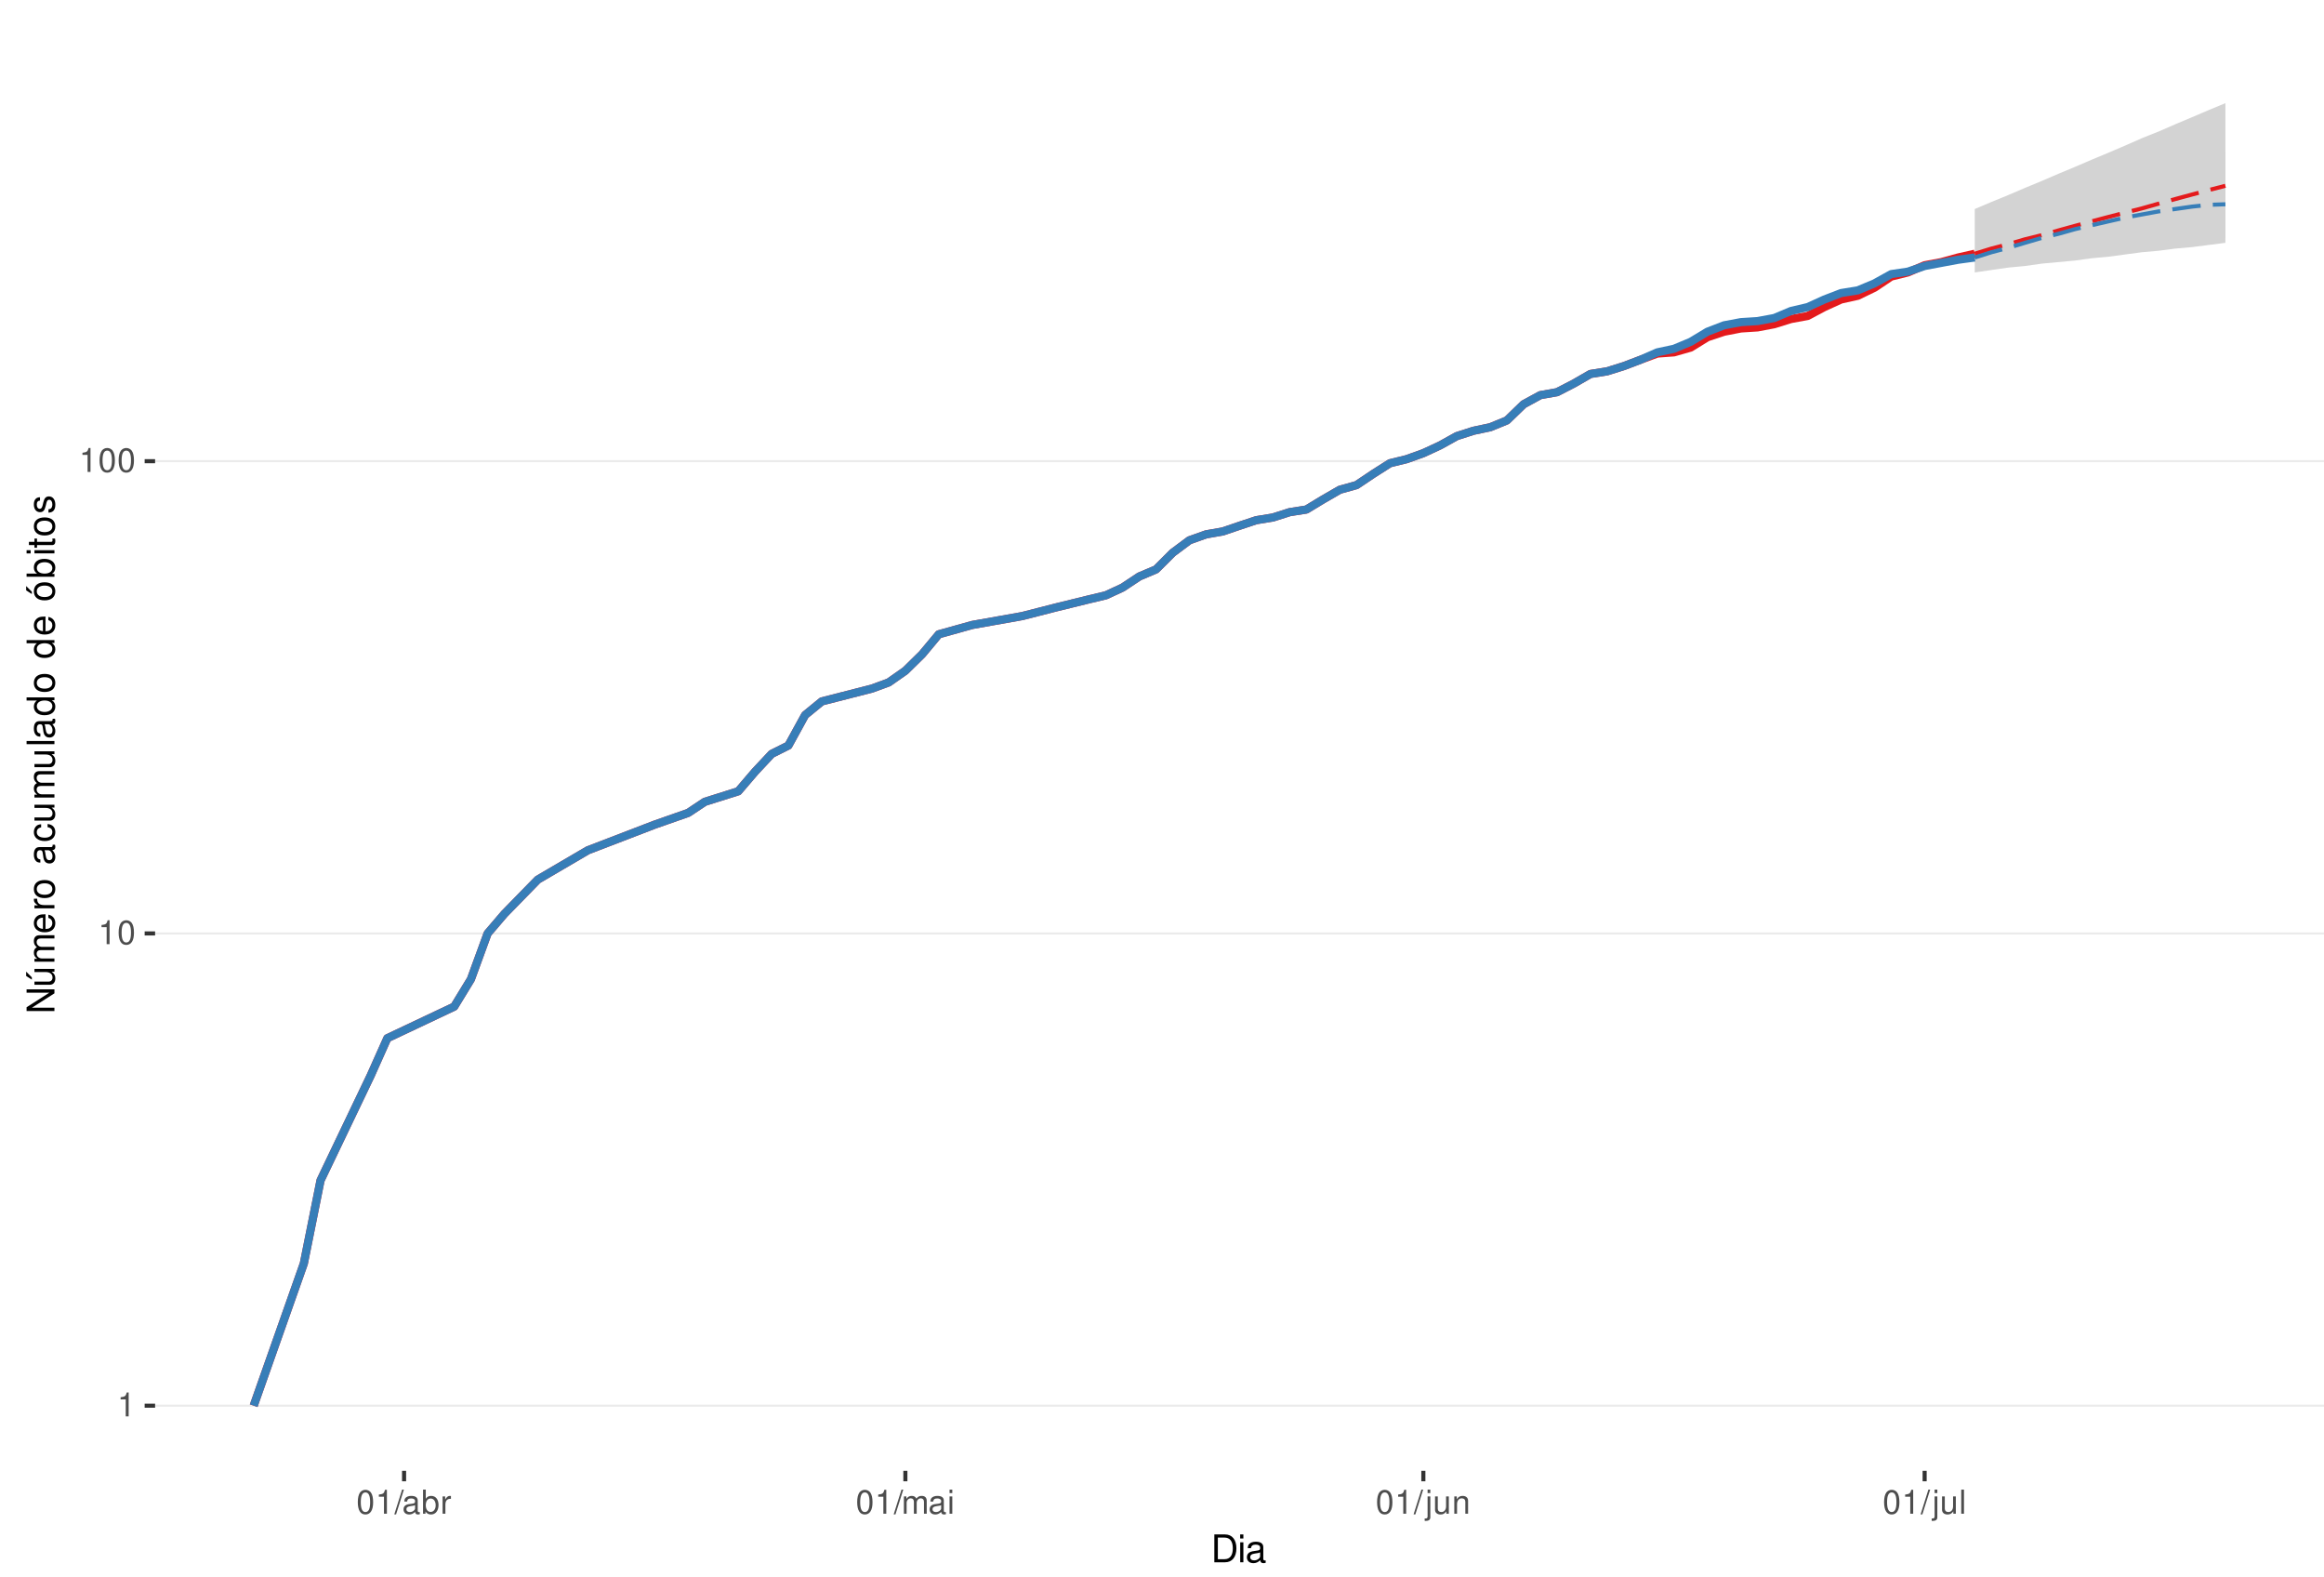
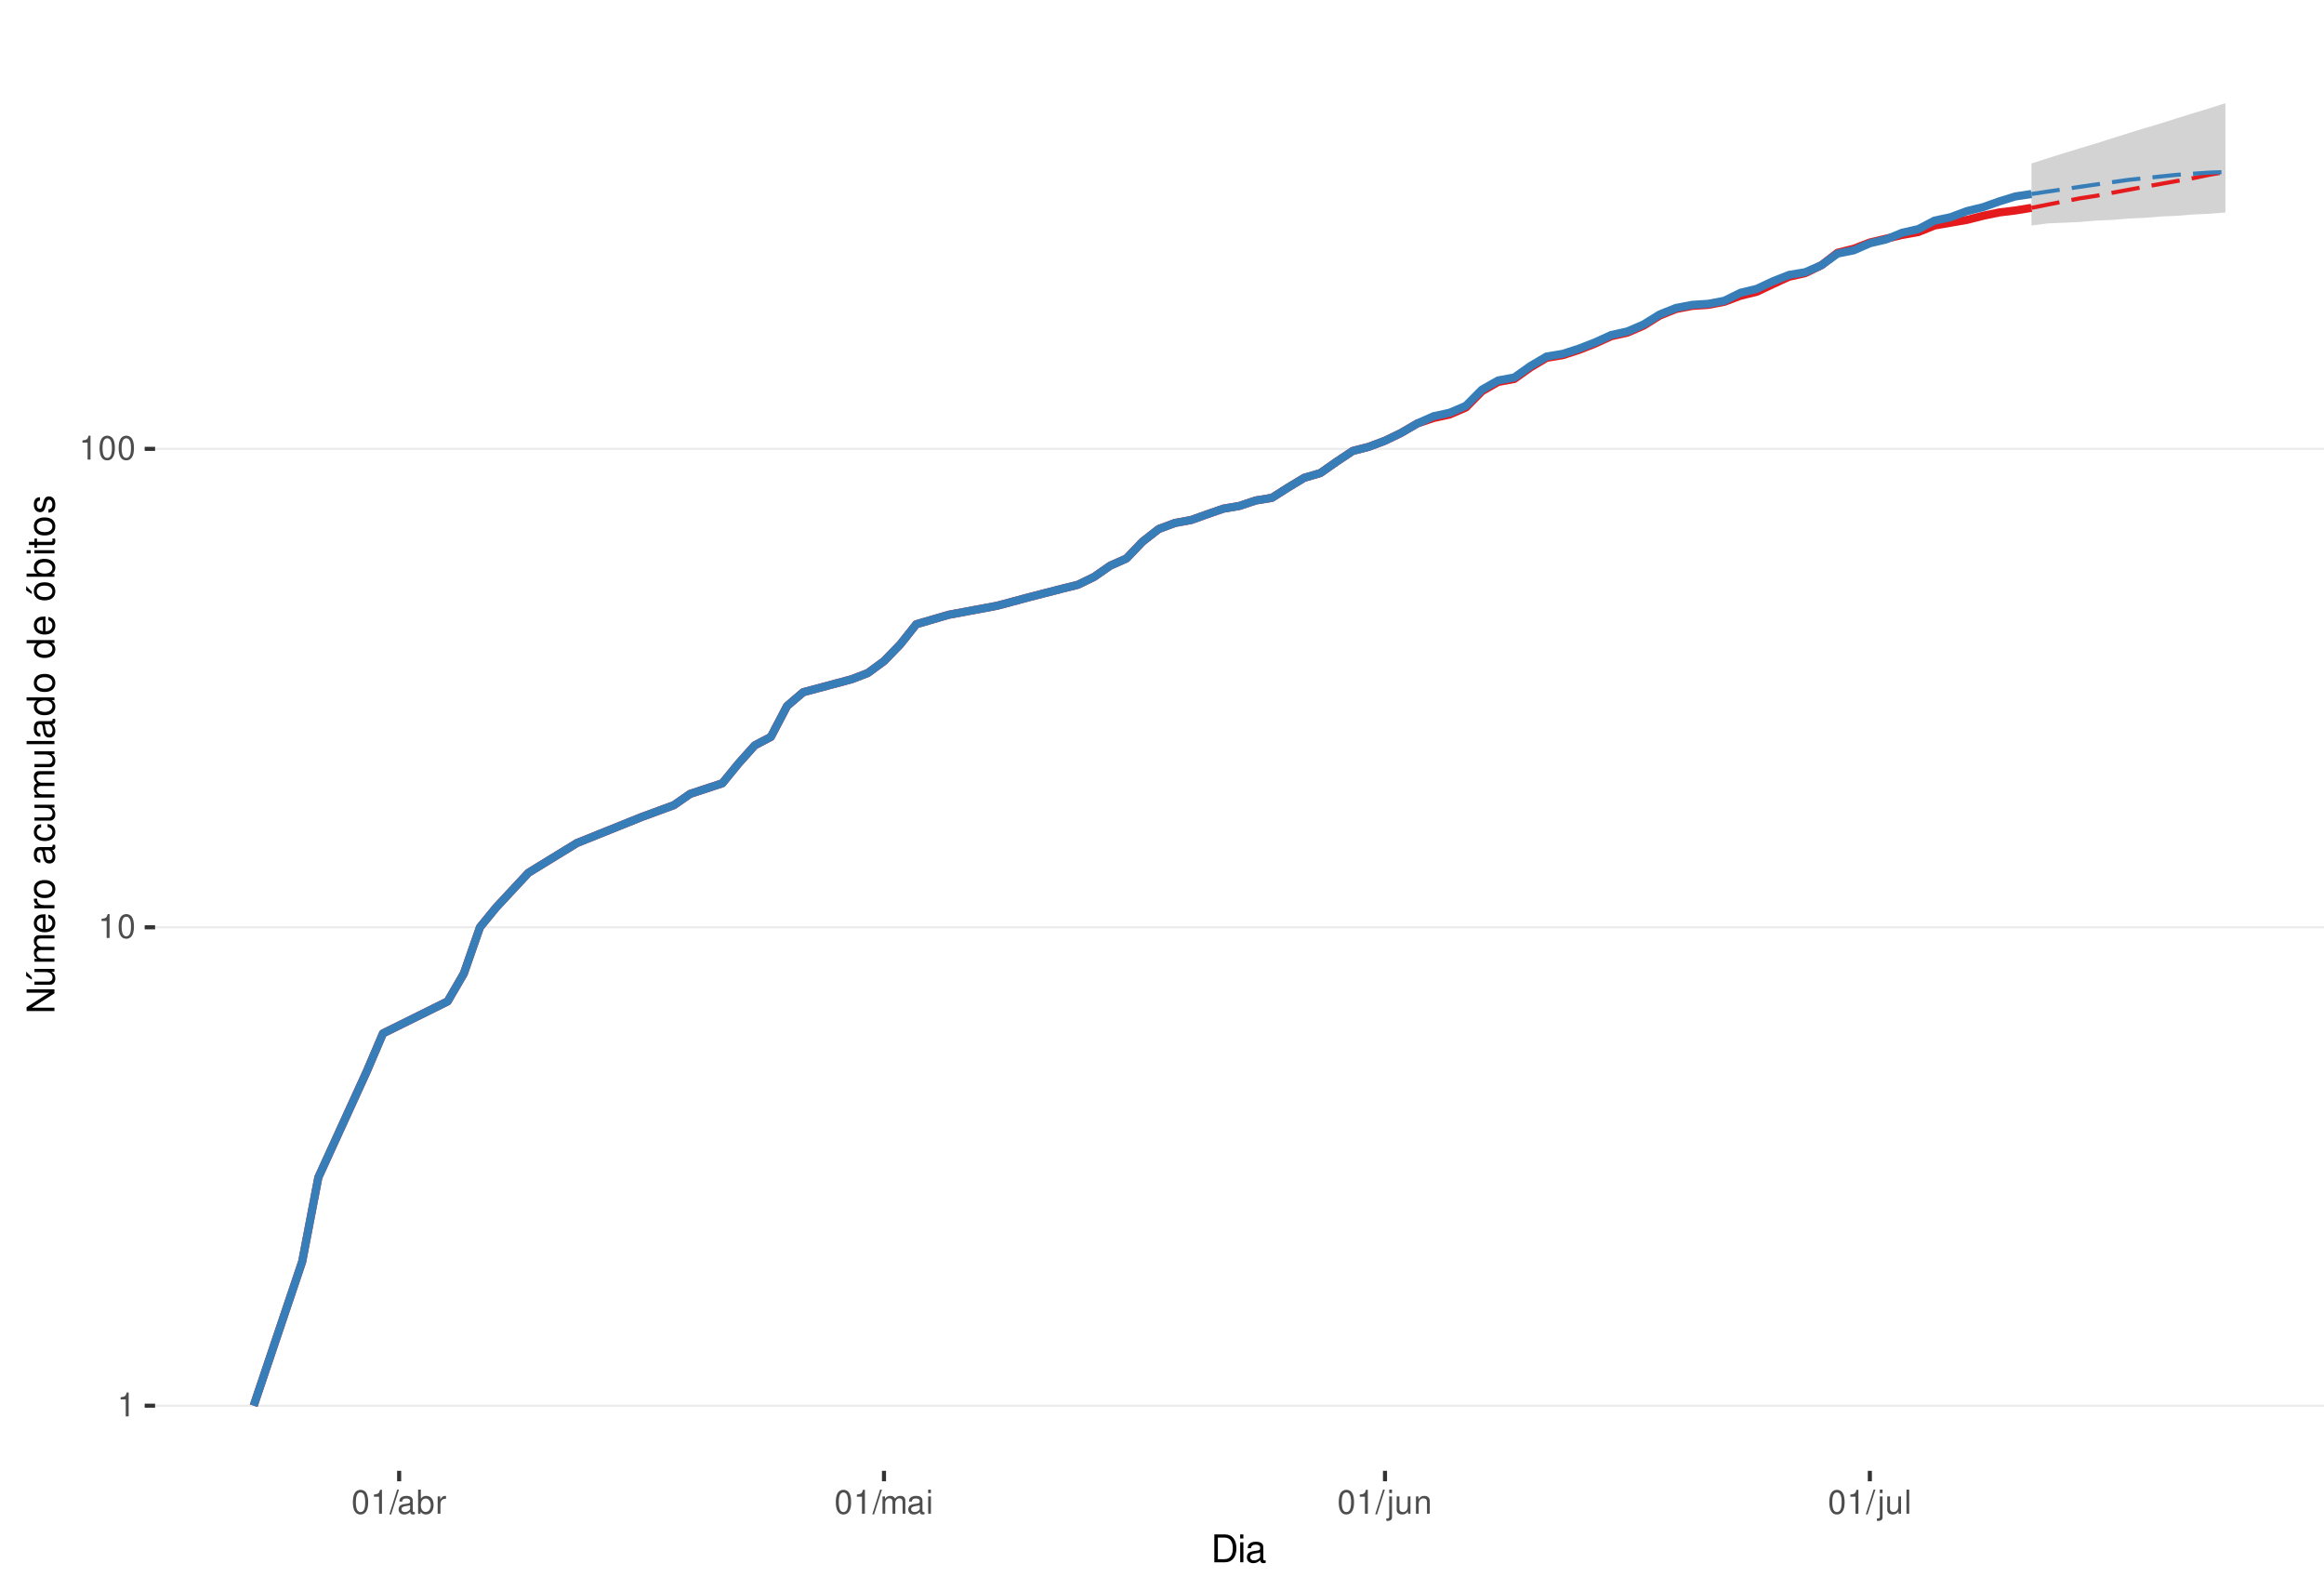
<svg xmlns="http://www.w3.org/2000/svg" xmlns:xlink="http://www.w3.org/1999/xlink" width="609pt" height="413pt" viewBox="0 0 609 413" version="1.1">
  <defs>
    <g>
      <symbol overflow="visible" id="glyph0-0">
        <path style="stroke:none;" d="" />
      </symbol>
      <symbol overflow="visible" id="glyph0-1">
        <path style="stroke:none;" d="M 2.234 -4.453 L 2.234 0 L 3 0 L 3 -6.266 L 2.5 -6.266 C 2.234 -5.297 2.062 -5.172 0.891 -5.016 L 0.891 -4.453 Z M 2.234 -4.453 " />
      </symbol>
      <symbol overflow="visible" id="glyph0-2">
        <path style="stroke:none;" d="M 2.375 -6.266 C 1.812 -6.266 1.297 -6 0.969 -5.578 C 0.578 -5.016 0.375 -4.188 0.375 -3.031 C 0.375 -0.922 1.062 0.203 2.375 0.203 C 3.672 0.203 4.391 -0.922 4.391 -2.984 C 4.391 -4.188 4.203 -5 3.797 -5.578 C 3.469 -6 2.953 -6.266 2.375 -6.266 Z M 2.375 -5.578 C 3.203 -5.578 3.609 -4.75 3.609 -3.047 C 3.609 -1.266 3.219 -0.438 2.359 -0.438 C 1.562 -0.438 1.156 -1.297 1.156 -3.016 C 1.156 -4.75 1.562 -5.578 2.375 -5.578 Z M 2.375 -5.578 " />
      </symbol>
      <symbol overflow="visible" id="glyph0-3">
        <path style="stroke:none;" d="M 1.984 -6.312 L -0.062 0.172 L 0.406 0.172 L 2.453 -6.312 Z M 1.984 -6.312 " />
      </symbol>
      <symbol overflow="visible" id="glyph0-4">
        <path style="stroke:none;" d="M 4.625 -0.422 C 4.547 -0.406 4.516 -0.406 4.469 -0.406 C 4.219 -0.406 4.078 -0.531 4.078 -0.766 L 4.078 -3.422 C 4.078 -4.234 3.5 -4.672 2.375 -4.672 C 1.719 -4.672 1.188 -4.469 0.875 -4.141 C 0.672 -3.906 0.578 -3.641 0.562 -3.188 L 1.297 -3.188 C 1.344 -3.75 1.672 -4 2.359 -4 C 3.016 -4 3.375 -3.75 3.375 -3.328 L 3.375 -3.141 C 3.359 -2.828 3.203 -2.703 2.609 -2.625 C 1.594 -2.5 1.438 -2.469 1.156 -2.359 C 0.625 -2.125 0.359 -1.734 0.359 -1.141 C 0.359 -0.312 0.938 0.203 1.859 0.203 C 2.422 0.203 2.875 0 3.391 -0.469 C 3.438 0 3.672 0.203 4.141 0.203 C 4.297 0.203 4.391 0.188 4.625 0.125 Z M 3.375 -1.422 C 3.375 -1.188 3.297 -1.031 3.078 -0.844 C 2.781 -0.578 2.438 -0.438 2.016 -0.438 C 1.453 -0.438 1.109 -0.703 1.109 -1.156 C 1.109 -1.641 1.422 -1.875 2.203 -1.984 C 2.984 -2.094 3.125 -2.125 3.375 -2.234 Z M 3.375 -1.422 " />
      </symbol>
      <symbol overflow="visible" id="glyph0-5">
        <path style="stroke:none;" d="M 0.469 -6.312 L 0.469 0 L 1.109 0 L 1.109 -0.578 C 1.469 -0.047 1.922 0.203 2.547 0.203 C 3.75 0.203 4.531 -0.781 4.531 -2.281 C 4.531 -3.75 3.797 -4.672 2.594 -4.672 C 1.969 -4.672 1.531 -4.438 1.188 -3.922 L 1.188 -6.312 Z M 2.453 -3.984 C 3.25 -3.984 3.781 -3.297 3.781 -2.203 C 3.781 -1.172 3.234 -0.469 2.453 -0.469 C 1.672 -0.469 1.188 -1.172 1.188 -2.234 C 1.188 -3.297 1.672 -3.984 2.453 -3.984 Z M 2.453 -3.984 " />
      </symbol>
      <symbol overflow="visible" id="glyph0-6">
        <path style="stroke:none;" d="M 0.594 -4.531 L 0.594 0 L 1.328 0 L 1.328 -2.359 C 1.328 -3.438 1.781 -3.938 2.781 -3.906 L 2.781 -4.641 C 2.656 -4.656 2.594 -4.672 2.5 -4.672 C 2.031 -4.672 1.672 -4.391 1.266 -3.719 L 1.266 -4.531 Z M 0.594 -4.531 " />
      </symbol>
      <symbol overflow="visible" id="glyph0-7">
        <path style="stroke:none;" d="M 0.609 -4.531 L 0.609 0 L 1.328 0 L 1.328 -2.844 C 1.328 -3.5 1.812 -4.031 2.391 -4.031 C 2.938 -4.031 3.234 -3.703 3.234 -3.125 L 3.234 0 L 3.969 0 L 3.969 -2.844 C 3.969 -3.5 4.438 -4.031 5.031 -4.031 C 5.562 -4.031 5.875 -3.703 5.875 -3.125 L 5.875 0 L 6.594 0 L 6.594 -3.406 C 6.594 -4.219 6.125 -4.672 5.281 -4.672 C 4.672 -4.672 4.312 -4.484 3.891 -3.969 C 3.625 -4.453 3.25 -4.672 2.672 -4.672 C 2.062 -4.672 1.656 -4.438 1.266 -3.891 L 1.266 -4.531 Z M 0.609 -4.531 " />
      </symbol>
      <symbol overflow="visible" id="glyph0-8">
        <path style="stroke:none;" d="M 1.297 -4.531 L 0.578 -4.531 L 0.578 0 L 1.297 0 Z M 1.297 -6.312 L 0.578 -6.312 L 0.578 -5.406 L 1.297 -5.406 Z M 1.297 -6.312 " />
      </symbol>
      <symbol overflow="visible" id="glyph0-9">
        <path style="stroke:none;" d="M 0.609 -4.531 L 0.609 0.656 C 0.609 1.109 0.469 1.25 0.016 1.25 C -0.031 1.25 -0.062 1.25 -0.156 1.25 L -0.156 1.859 C -0.062 1.875 -0.031 1.891 0.094 1.891 C 0.906 1.891 1.328 1.562 1.328 0.938 L 1.328 -4.531 Z M 1.328 -6.312 L 0.609 -6.312 L 0.609 -5.406 L 1.328 -5.406 Z M 1.328 -6.312 " />
      </symbol>
      <symbol overflow="visible" id="glyph0-10">
        <path style="stroke:none;" d="M 4.172 0 L 4.172 -4.531 L 3.453 -4.531 L 3.453 -1.969 C 3.453 -1.031 2.969 -0.438 2.219 -0.438 C 1.641 -0.438 1.281 -0.781 1.281 -1.328 L 1.281 -4.531 L 0.562 -4.531 L 0.562 -1.031 C 0.562 -0.281 1.125 0.203 2.016 0.203 C 2.672 0.203 3.094 -0.031 3.516 -0.625 L 3.516 0 Z M 4.172 0 " />
      </symbol>
      <symbol overflow="visible" id="glyph0-11">
        <path style="stroke:none;" d="M 0.609 -4.531 L 0.609 0 L 1.328 0 L 1.328 -2.5 C 1.328 -3.422 1.812 -4.031 2.562 -4.031 C 3.141 -4.031 3.5 -3.688 3.5 -3.141 L 3.5 0 L 4.219 0 L 4.219 -3.422 C 4.219 -4.188 3.656 -4.672 2.781 -4.672 C 2.109 -4.672 1.672 -4.406 1.266 -3.781 L 1.266 -4.531 Z M 0.609 -4.531 " />
      </symbol>
      <symbol overflow="visible" id="glyph0-12">
        <path style="stroke:none;" d="M 1.312 -6.312 L 0.594 -6.312 L 0.594 0 L 1.312 0 Z M 1.312 -6.312 " />
      </symbol>
      <symbol overflow="visible" id="glyph1-0">
        <path style="stroke:none;" d="" />
      </symbol>
      <symbol overflow="visible" id="glyph1-1">
        <path style="stroke:none;" d="M 0.891 0 L 3.703 0 C 5.547 0 6.672 -1.375 6.672 -3.656 C 6.672 -5.906 5.547 -7.297 3.703 -7.297 L 0.891 -7.297 Z M 1.812 -0.812 L 1.812 -6.469 L 3.547 -6.469 C 4.984 -6.469 5.734 -5.5 5.734 -3.641 C 5.734 -1.797 4.984 -0.812 3.547 -0.812 Z M 1.812 -0.812 " />
      </symbol>
      <symbol overflow="visible" id="glyph1-2">
        <path style="stroke:none;" d="M 1.5 -5.234 L 0.672 -5.234 L 0.672 0 L 1.5 0 Z M 1.5 -7.297 L 0.656 -7.297 L 0.656 -6.234 L 1.5 -6.234 Z M 1.5 -7.297 " />
      </symbol>
      <symbol overflow="visible" id="glyph1-3">
        <path style="stroke:none;" d="M 5.344 -0.484 C 5.266 -0.469 5.219 -0.469 5.172 -0.469 C 4.875 -0.469 4.719 -0.625 4.719 -0.875 L 4.719 -3.953 C 4.719 -4.891 4.047 -5.391 2.75 -5.391 C 1.984 -5.391 1.375 -5.172 1.016 -4.781 C 0.766 -4.516 0.672 -4.203 0.656 -3.688 L 1.484 -3.688 C 1.562 -4.328 1.938 -4.625 2.719 -4.625 C 3.484 -4.625 3.891 -4.344 3.891 -3.844 L 3.891 -3.625 C 3.875 -3.266 3.703 -3.125 3.016 -3.047 C 1.844 -2.891 1.656 -2.844 1.344 -2.719 C 0.734 -2.453 0.422 -2 0.422 -1.312 C 0.422 -0.375 1.078 0.234 2.141 0.234 C 2.797 0.234 3.328 0 3.922 -0.547 C 3.984 0 4.234 0.234 4.781 0.234 C 4.953 0.234 5.062 0.203 5.344 0.141 Z M 3.891 -1.656 C 3.891 -1.375 3.812 -1.203 3.562 -0.969 C 3.219 -0.656 2.812 -0.5 2.312 -0.5 C 1.672 -0.5 1.297 -0.812 1.297 -1.344 C 1.297 -1.891 1.656 -2.172 2.547 -2.297 C 3.438 -2.422 3.609 -2.453 3.891 -2.594 Z M 3.891 -1.656 " />
      </symbol>
      <symbol overflow="visible" id="glyph2-0">
        <path style="stroke:none;" d="" />
      </symbol>
      <symbol overflow="visible" id="glyph2-1">
        <path style="stroke:none;" d="M -7.297 -6.453 L -7.297 -5.578 L -1.328 -5.578 L -7.297 -1.766 L -7.297 -0.766 L 0 -0.766 L 0 -1.641 L -5.906 -1.641 L 0 -5.406 L 0 -6.453 Z M -7.297 -6.453 " />
      </symbol>
      <symbol overflow="visible" id="glyph2-2">
        <path style="stroke:none;" d="M 0 -4.812 L -5.234 -4.812 L -5.234 -3.984 L -2.266 -3.984 C -1.203 -3.984 -0.5 -3.438 -0.5 -2.562 C -0.5 -1.906 -0.906 -1.484 -1.531 -1.484 L -5.234 -1.484 L -5.234 -0.656 L -1.203 -0.656 C -0.328 -0.656 0.234 -1.297 0.234 -2.312 C 0.234 -3.094 -0.047 -3.578 -0.734 -4.062 L 0 -4.062 Z M -7.406 -2.953 L -5.922 -2 L -5.922 -2.594 L -7.406 -4.094 Z M -7.406 -2.953 " />
      </symbol>
      <symbol overflow="visible" id="glyph2-3">
        <path style="stroke:none;" d="M -5.234 -0.703 L 0 -0.703 L 0 -1.547 L -3.297 -1.547 C -4.047 -1.547 -4.656 -2.094 -4.656 -2.766 C -4.656 -3.391 -4.281 -3.734 -3.609 -3.734 L 0 -3.734 L 0 -4.578 L -3.297 -4.578 C -4.047 -4.578 -4.656 -5.125 -4.656 -5.812 C -4.656 -6.422 -4.266 -6.781 -3.609 -6.781 L 0 -6.781 L 0 -7.625 L -3.938 -7.625 C -4.875 -7.625 -5.391 -7.078 -5.391 -6.094 C -5.391 -5.406 -5.188 -4.984 -4.594 -4.484 C -5.156 -4.188 -5.391 -3.766 -5.391 -3.078 C -5.391 -2.375 -5.125 -1.906 -4.5 -1.469 L -5.234 -1.469 Z M -5.234 -0.703 " />
      </symbol>
      <symbol overflow="visible" id="glyph2-4">
        <path style="stroke:none;" d="M -2.344 -5.125 C -3.141 -5.125 -3.625 -5.062 -4.016 -4.922 C -4.875 -4.578 -5.391 -3.781 -5.391 -2.797 C -5.391 -1.344 -4.281 -0.406 -2.547 -0.406 C -0.812 -0.406 0.234 -1.297 0.234 -2.781 C 0.234 -3.984 -0.453 -4.812 -1.594 -5.016 L -1.594 -4.188 C -0.906 -3.953 -0.547 -3.484 -0.547 -2.812 C -0.547 -2.281 -0.781 -1.828 -1.219 -1.547 C -1.516 -1.344 -1.812 -1.281 -2.344 -1.266 Z M -3.016 -1.297 C -3.984 -1.359 -4.625 -1.953 -4.625 -2.797 C -4.625 -3.641 -3.953 -4.234 -3.016 -4.234 Z M -3.016 -1.297 " />
      </symbol>
      <symbol overflow="visible" id="glyph2-5">
        <path style="stroke:none;" d="M -5.234 -0.688 L 0 -0.688 L 0 -1.531 L -2.719 -1.531 C -3.984 -1.547 -4.547 -2.062 -4.516 -3.203 L -5.359 -3.203 C -5.375 -3.062 -5.391 -2.984 -5.391 -2.891 C -5.391 -2.344 -5.062 -1.938 -4.297 -1.453 L -5.234 -1.453 Z M -5.234 -0.688 " />
      </symbol>
      <symbol overflow="visible" id="glyph2-6">
        <path style="stroke:none;" d="M -5.391 -2.719 C -5.391 -1.234 -4.344 -0.359 -2.578 -0.359 C -0.812 -0.359 0.234 -1.234 0.234 -2.734 C 0.234 -4.203 -0.812 -5.094 -2.547 -5.094 C -4.359 -5.094 -5.391 -4.234 -5.391 -2.719 Z M -4.625 -2.734 C -4.625 -3.672 -3.844 -4.234 -2.547 -4.234 C -1.312 -4.234 -0.547 -3.656 -0.547 -2.734 C -0.547 -1.797 -1.312 -1.234 -2.578 -1.234 C -3.844 -1.234 -4.625 -1.797 -4.625 -2.734 Z M -4.625 -2.734 " />
      </symbol>
      <symbol overflow="visible" id="glyph2-7">
        <path style="stroke:none;" d="" />
      </symbol>
      <symbol overflow="visible" id="glyph2-8">
        <path style="stroke:none;" d="M -0.484 -5.344 C -0.469 -5.266 -0.469 -5.219 -0.469 -5.172 C -0.469 -4.875 -0.625 -4.719 -0.875 -4.719 L -3.953 -4.719 C -4.891 -4.719 -5.391 -4.047 -5.391 -2.75 C -5.391 -1.984 -5.172 -1.375 -4.781 -1.016 C -4.516 -0.766 -4.203 -0.672 -3.688 -0.656 L -3.688 -1.484 C -4.328 -1.562 -4.625 -1.938 -4.625 -2.719 C -4.625 -3.484 -4.344 -3.891 -3.844 -3.891 L -3.625 -3.891 C -3.266 -3.875 -3.125 -3.703 -3.047 -3.016 C -2.891 -1.844 -2.844 -1.656 -2.719 -1.344 C -2.453 -0.734 -2 -0.422 -1.312 -0.422 C -0.375 -0.422 0.234 -1.078 0.234 -2.141 C 0.234 -2.797 0 -3.328 -0.547 -3.922 C 0 -3.984 0.234 -4.234 0.234 -4.781 C 0.234 -4.953 0.203 -5.062 0.141 -5.344 Z M -1.656 -3.891 C -1.375 -3.891 -1.203 -3.812 -0.969 -3.562 C -0.656 -3.219 -0.5 -2.812 -0.5 -2.312 C -0.5 -1.672 -0.812 -1.297 -1.344 -1.297 C -1.891 -1.297 -2.172 -1.656 -2.297 -2.547 C -2.422 -3.438 -2.453 -3.609 -2.594 -3.891 Z M -1.656 -3.891 " />
      </symbol>
      <symbol overflow="visible" id="glyph2-9">
        <path style="stroke:none;" d="M -3.484 -4.703 C -3.984 -4.672 -4.312 -4.562 -4.609 -4.359 C -5.094 -4 -5.391 -3.375 -5.391 -2.641 C -5.391 -1.219 -4.266 -0.312 -2.531 -0.312 C -0.844 -0.312 0.234 -1.203 0.234 -2.625 C 0.234 -3.875 -0.516 -4.672 -1.797 -4.766 L -1.797 -3.938 C -0.953 -3.797 -0.547 -3.359 -0.547 -2.656 C -0.547 -1.734 -1.297 -1.188 -2.531 -1.188 C -3.844 -1.188 -4.625 -1.719 -4.625 -2.625 C -4.625 -3.328 -4.203 -3.766 -3.484 -3.875 Z M -3.484 -4.703 " />
      </symbol>
      <symbol overflow="visible" id="glyph2-10">
        <path style="stroke:none;" d="M 0 -4.812 L -5.234 -4.812 L -5.234 -3.984 L -2.266 -3.984 C -1.203 -3.984 -0.5 -3.438 -0.5 -2.562 C -0.5 -1.906 -0.906 -1.484 -1.531 -1.484 L -5.234 -1.484 L -5.234 -0.656 L -1.203 -0.656 C -0.328 -0.656 0.234 -1.297 0.234 -2.312 C 0.234 -3.094 -0.047 -3.578 -0.734 -4.062 L 0 -4.062 Z M 0 -4.812 " />
      </symbol>
      <symbol overflow="visible" id="glyph2-11">
        <path style="stroke:none;" d="M -7.297 -1.516 L -7.297 -0.688 L 0 -0.688 L 0 -1.516 Z M -7.297 -1.516 " />
      </symbol>
      <symbol overflow="visible" id="glyph2-12">
        <path style="stroke:none;" d="M -7.297 -4.953 L -7.297 -4.125 L -4.578 -4.125 C -5.109 -3.766 -5.391 -3.203 -5.391 -2.516 C -5.391 -1.156 -4.297 -0.266 -2.625 -0.266 C -0.859 -0.266 0.234 -1.125 0.234 -2.547 C 0.234 -3.266 -0.047 -3.766 -0.688 -4.203 L 0 -4.203 L 0 -4.953 Z M -4.609 -2.656 C -4.609 -3.547 -3.812 -4.125 -2.562 -4.125 C -1.344 -4.125 -0.547 -3.547 -0.547 -2.656 C -0.547 -1.734 -1.359 -1.125 -2.578 -1.125 C -3.797 -1.125 -4.609 -1.734 -4.609 -2.656 Z M -4.609 -2.656 " />
      </symbol>
      <symbol overflow="visible" id="glyph2-13">
        <path style="stroke:none;" d="M -5.391 -2.719 C -5.391 -1.234 -4.344 -0.359 -2.578 -0.359 C -0.812 -0.359 0.234 -1.234 0.234 -2.734 C 0.234 -4.203 -0.812 -5.094 -2.547 -5.094 C -4.359 -5.094 -5.391 -4.234 -5.391 -2.719 Z M -4.625 -2.734 C -4.625 -3.672 -3.844 -4.234 -2.547 -4.234 C -1.312 -4.234 -0.547 -3.656 -0.547 -2.734 C -0.547 -1.797 -1.312 -1.234 -2.578 -1.234 C -3.844 -1.234 -4.625 -1.797 -4.625 -2.734 Z M -7.406 -2.984 L -5.922 -2.016 L -5.922 -2.625 L -7.406 -4.109 Z M -7.406 -2.984 " />
      </symbol>
      <symbol overflow="visible" id="glyph2-14">
        <path style="stroke:none;" d="M -7.297 -0.547 L 0 -0.547 L 0 -1.297 L -0.672 -1.297 C -0.062 -1.688 0.234 -2.219 0.234 -2.953 C 0.234 -4.328 -0.906 -5.234 -2.641 -5.234 C -4.344 -5.234 -5.391 -4.375 -5.391 -2.984 C -5.391 -2.266 -5.125 -1.766 -4.531 -1.375 L -7.297 -1.375 Z M -4.609 -2.828 C -4.609 -3.766 -3.797 -4.359 -2.547 -4.359 C -1.359 -4.359 -0.547 -3.734 -0.547 -2.828 C -0.547 -1.938 -1.344 -1.375 -2.578 -1.375 C -3.812 -1.375 -4.609 -1.938 -4.609 -2.828 Z M -4.609 -2.828 " />
      </symbol>
      <symbol overflow="visible" id="glyph2-15">
        <path style="stroke:none;" d="M -5.234 -1.5 L -5.234 -0.672 L 0 -0.672 L 0 -1.5 Z M -7.297 -1.5 L -7.297 -0.656 L -6.234 -0.656 L -6.234 -1.5 Z M -7.297 -1.5 " />
      </symbol>
      <symbol overflow="visible" id="glyph2-16">
        <path style="stroke:none;" d="M -5.234 -2.547 L -5.234 -1.688 L -6.688 -1.688 L -6.688 -0.844 L -5.234 -0.844 L -5.234 -0.141 L -4.562 -0.141 L -4.562 -0.844 L -0.594 -0.844 C -0.062 -0.844 0.234 -1.203 0.234 -1.859 C 0.234 -2.078 0.203 -2.266 0.156 -2.547 L -0.547 -2.547 C -0.516 -2.422 -0.5 -2.312 -0.5 -2.141 C -0.5 -1.781 -0.594 -1.688 -0.969 -1.688 L -4.562 -1.688 L -4.562 -2.547 Z M -5.234 -2.547 " />
      </symbol>
      <symbol overflow="visible" id="glyph2-17">
        <path style="stroke:none;" d="M -3.781 -4.375 C -4.812 -4.375 -5.391 -3.688 -5.391 -2.484 C -5.391 -1.266 -4.766 -0.469 -3.797 -0.469 C -2.969 -0.469 -2.578 -0.891 -2.281 -2.125 L -2.094 -2.906 C -1.953 -3.484 -1.734 -3.719 -1.375 -3.719 C -0.875 -3.719 -0.547 -3.234 -0.547 -2.5 C -0.547 -2.047 -0.672 -1.672 -0.891 -1.453 C -1.047 -1.328 -1.188 -1.266 -1.562 -1.219 L -1.562 -0.344 C -0.344 -0.375 0.234 -1.062 0.234 -2.438 C 0.234 -3.75 -0.422 -4.594 -1.438 -4.594 C -2.203 -4.594 -2.641 -4.156 -2.891 -3.109 L -3.078 -2.312 C -3.234 -1.625 -3.453 -1.344 -3.828 -1.344 C -4.312 -1.344 -4.625 -1.766 -4.625 -2.453 C -4.625 -3.125 -4.328 -3.484 -3.781 -3.5 Z M -3.781 -4.375 " />
      </symbol>
    </g>
    <clipPath id="clip1">
      <path d="M 40.645 9.961 L 609 9.961 L 609 385.328 L 40.645 385.328 Z M 40.645 9.961 " />
    </clipPath>
    <clipPath id="clip2">
      <path d="M 40.645 368 L 609 368 L 609 369 L 40.645 369 Z M 40.645 368 " />
    </clipPath>
    <clipPath id="clip3">
-       <path d="M 40.645 244 L 609 244 L 609 245 L 40.645 245 Z M 40.645 244 " />
+       <path d="M 40.645 242 L 609 242 L 609 244 L 40.645 244 Z M 40.645 242 " />
    </clipPath>
    <clipPath id="clip4">
-       <path d="M 40.645 120 L 609 120 L 609 122 L 40.645 122 Z M 40.645 120 " />
+       <path d="M 40.645 117 L 609 117 L 609 118 L 40.645 118 Z M 40.645 117 " />
    </clipPath>
  </defs>
  <g id="surface240">
    <rect x="0" y="0" width="609" height="413" style="fill:rgb(100%,100%,100%);fill-opacity:1;stroke:none;" />
    <rect x="0" y="0" width="609" height="413" style="fill:rgb(100%,100%,100%);fill-opacity:1;stroke:none;" />
    <path style="fill:none;stroke-width:1.067;stroke-linecap:round;stroke-linejoin:round;stroke:rgb(100%,100%,100%);stroke-opacity:1;stroke-miterlimit:10;" d="M 0 413 L 609 413 L 609 0 L 0 0 Z M 0 413 " />
    <g clip-path="url(#clip1)" clip-rule="nonzero">
      <path style=" stroke:none;fill-rule:nonzero;fill:rgb(100%,100%,100%);fill-opacity:1;" d="M 40.645 385.328 L 609 385.328 L 609 9.961 L 40.645 9.961 Z M 40.645 385.328 " />
    </g>
    <g clip-path="url(#clip2)" clip-rule="nonzero">
      <path style="fill:none;stroke-width:0.533;stroke-linecap:butt;stroke-linejoin:round;stroke:rgb(92.157%,92.157%,92.157%);stroke-opacity:1;stroke-miterlimit:10;" d="M 40.645 368.266 L 609 368.266 " />
    </g>
    <g clip-path="url(#clip3)" clip-rule="nonzero">
-       <path style="fill:none;stroke-width:0.533;stroke-linecap:butt;stroke-linejoin:round;stroke:rgb(92.157%,92.157%,92.157%);stroke-opacity:1;stroke-miterlimit:10;" d="M 40.645 244.547 L 609 244.547 " />
+       <path style="fill:none;stroke-width:0.533;stroke-linecap:butt;stroke-linejoin:round;stroke:rgb(92.157%,92.157%,92.157%);stroke-opacity:1;stroke-miterlimit:10;" d="M 40.645 242.93 L 609 242.93 " />
    </g>
    <g clip-path="url(#clip4)" clip-rule="nonzero">
-       <path style="fill:none;stroke-width:0.533;stroke-linecap:butt;stroke-linejoin:round;stroke:rgb(92.157%,92.157%,92.157%);stroke-opacity:1;stroke-miterlimit:10;" d="M 40.645 120.824 L 609 120.824 " />
-     </g>
-     <path style=" stroke:none;fill-rule:nonzero;fill:rgb(82.745%,82.745%,82.745%);fill-opacity:1;" d="M 517.484 54.754 L 521.863 52.902 L 526.242 51.109 L 530.621 49.234 L 535 47.422 L 539.379 45.535 L 543.758 43.715 L 548.137 41.828 L 552.516 40.008 L 556.895 38.133 L 561.273 36.207 L 565.652 34.453 L 570.031 32.551 L 574.41 30.711 L 578.785 28.836 L 583.164 27.023 L 583.164 63.617 L 578.785 64.176 L 574.41 64.738 L 570.031 65.121 L 565.652 65.695 L 561.273 66.082 L 556.895 66.664 L 552.516 67.258 L 548.137 67.656 L 543.758 68.258 L 535 69.07 L 530.621 69.691 L 526.242 70.105 L 521.863 70.738 L 517.484 71.375 Z M 517.484 54.754 " />
-     <path style=" stroke:none;fill-rule:nonzero;fill:rgb(82.745%,82.745%,82.745%);fill-opacity:1;" d="M 517.484 67.457 L 521.863 64.551 L 526.242 61.793 L 530.621 59.172 L 535 56.672 L 539.379 54.285 L 543.758 52 L 548.137 49.949 L 552.516 47.973 L 556.895 46.203 L 561.273 44.617 L 565.652 43.207 L 570.031 41.953 L 574.41 40.973 L 578.785 40.129 L 583.164 39.77 L 583.164 62.336 L 578.785 62.516 L 574.41 62.699 L 570.031 62.879 L 565.652 63.062 L 561.273 63.43 L 556.895 63.801 L 548.137 64.551 L 539.379 65.309 L 526.242 66.469 L 521.863 67.059 Z M 517.484 67.457 " />
-     <path style="fill:none;stroke-width:2.134;stroke-linecap:butt;stroke-linejoin:round;stroke:rgb(89.412%,10.196%,10.98%);stroke-opacity:1;stroke-miterlimit:10;" d="M 66.48 368.266 L 79.617 331.023 L 83.996 309.238 L 97.129 281.789 L 101.508 271.992 L 119.023 263.711 L 123.402 256.535 L 127.781 244.547 L 132.16 239.426 L 140.918 230.449 L 154.055 222.758 L 171.566 216.035 L 180.324 212.965 L 184.703 210.059 L 193.461 207.301 L 197.84 202.18 L 202.219 197.504 L 206.598 195.312 L 210.977 187.336 L 215.355 183.754 L 228.492 180.395 L 232.871 178.789 L 237.25 175.719 L 241.629 171.418 L 246.008 166.172 L 254.762 163.73 L 267.898 161.395 L 276.656 159.152 L 285.414 157.004 L 289.793 155.961 L 294.172 153.934 L 298.551 151.027 L 302.93 149.176 L 307.309 144.805 L 311.688 141.547 L 316.066 139.988 L 320.445 139.227 L 324.824 137.734 L 329.203 136.281 L 333.578 135.57 L 337.957 134.176 L 342.336 133.488 L 346.715 130.836 L 351.094 128.309 L 355.473 127.086 L 359.852 124.148 L 364.23 121.363 L 368.609 120.289 L 372.988 118.719 L 377.367 116.688 L 381.746 114.258 L 386.125 112.852 L 390.504 111.93 L 394.883 110.141 L 399.262 105.906 L 403.641 103.52 L 408.02 102.746 L 412.398 100.492 L 416.773 97.973 L 421.152 97.277 L 425.531 95.906 L 429.91 94.242 L 434.289 92.629 L 438.668 92.312 L 443.047 91.062 L 447.426 88.355 L 451.805 86.906 L 456.184 86.055 L 460.562 85.773 L 464.941 84.941 L 469.32 83.582 L 473.699 82.781 L 478.078 80.449 L 482.457 78.461 L 486.836 77.492 L 491.215 75.375 L 495.59 72.457 L 499.969 71.375 L 504.348 69.484 L 508.727 68.664 L 513.105 67.457 L 517.484 66.469 " />
-     <path style="fill:none;stroke-width:1.067;stroke-linecap:butt;stroke-linejoin:round;stroke:rgb(89.412%,10.196%,10.98%);stroke-opacity:1;stroke-dasharray:7.469,3.201;stroke-miterlimit:10;" d="M 517.484 66.469 L 521.863 65.121 L 526.242 63.988 L 530.621 62.699 L 535 61.617 L 539.379 60.379 L 543.758 59.172 L 548.137 57.992 L 552.516 56.836 L 556.895 55.707 L 561.273 54.598 L 565.652 53.359 L 570.031 52.148 L 574.41 50.965 L 578.785 49.805 L 583.164 48.672 " />
-     <path style="fill:none;stroke-width:2.134;stroke-linecap:butt;stroke-linejoin:round;stroke:rgb(21.569%,49.412%,72.157%);stroke-opacity:1;stroke-miterlimit:10;" d="M 66.48 368.266 L 79.617 331.023 L 83.996 309.238 L 97.129 281.789 L 101.508 271.992 L 119.023 263.711 L 123.402 256.535 L 127.781 244.547 L 132.16 239.426 L 140.918 230.449 L 154.055 222.758 L 171.566 216.035 L 180.324 212.965 L 184.703 210.059 L 193.461 207.301 L 197.84 202.18 L 202.219 197.504 L 206.598 195.312 L 210.977 187.336 L 215.355 183.754 L 228.492 180.395 L 232.871 178.789 L 237.25 175.719 L 241.629 171.418 L 246.008 166.172 L 254.762 163.73 L 267.898 161.395 L 276.656 159.152 L 285.414 157.004 L 289.793 155.961 L 294.172 153.934 L 298.551 151.027 L 302.93 149.176 L 307.309 144.805 L 311.688 141.547 L 316.066 139.988 L 320.445 139.227 L 324.824 137.734 L 329.203 136.281 L 333.578 135.57 L 337.957 134.176 L 342.336 133.488 L 346.715 130.836 L 351.094 128.309 L 355.473 127.086 L 359.852 124.148 L 364.23 121.363 L 368.609 120.289 L 372.988 118.719 L 377.367 116.688 L 381.746 114.258 L 386.125 112.852 L 390.504 111.93 L 394.883 110.141 L 399.262 105.906 L 403.641 103.52 L 408.02 102.746 L 412.398 100.492 L 416.773 97.973 L 421.152 97.277 L 425.531 95.906 L 429.91 94.242 L 434.289 92.312 L 438.668 91.375 L 443.047 89.543 L 447.426 86.906 L 451.805 85.219 L 456.184 84.395 L 460.562 84.121 L 464.941 83.312 L 469.32 81.473 L 473.699 80.449 L 478.078 78.461 L 482.457 76.777 L 486.836 76.07 L 491.215 74.234 L 495.59 71.805 L 499.969 71.164 L 504.348 69.691 L 508.727 68.867 L 513.105 68.055 L 517.484 67.457 " />
-     <path style="fill:none;stroke-width:1.067;stroke-linecap:butt;stroke-linejoin:round;stroke:rgb(21.569%,49.412%,72.157%);stroke-opacity:1;stroke-dasharray:7.469,3.201;stroke-miterlimit:10;" d="M 517.484 67.457 L 521.863 66.082 L 526.242 64.93 L 530.621 63.617 L 535 62.336 L 539.379 61.262 L 543.758 60.031 L 548.137 59.004 L 552.516 57.992 L 556.895 57 L 561.273 56.188 L 565.652 55.387 L 570.031 54.754 L 574.41 54.129 L 578.785 53.664 L 583.164 53.512 " />
+       <path style="fill:none;stroke-width:0.533;stroke-linecap:butt;stroke-linejoin:round;stroke:rgb(92.157%,92.157%,92.157%);stroke-opacity:1;stroke-miterlimit:10;" d="M 40.645 117.598 L 609 117.598 " />
+     </g>
+     <path style=" stroke:none;fill-rule:nonzero;fill:rgb(82.745%,82.745%,82.745%);fill-opacity:1;" d="M 532.344 42.82 L 536.578 41.461 L 540.812 40.133 L 545.051 38.836 L 549.285 37.57 L 553.52 36.211 L 557.754 34.887 L 561.988 33.59 L 566.227 32.328 L 570.461 30.98 L 574.695 29.664 L 578.93 28.383 L 583.164 27.023 L 583.164 55.66 L 578.93 56.012 L 574.695 56.188 L 570.461 56.539 L 566.227 56.719 L 561.988 57.074 L 557.754 57.254 L 553.52 57.613 L 549.285 57.797 L 545.051 58.16 L 540.812 58.344 L 536.578 58.527 L 532.344 59.082 Z M 532.344 42.82 " />
+     <path style=" stroke:none;fill-rule:nonzero;fill:rgb(82.745%,82.745%,82.745%);fill-opacity:1;" d="M 532.344 50.824 L 536.578 49.25 L 540.812 47.871 L 545.051 46.527 L 549.285 45.074 L 553.52 43.793 L 557.754 42.684 L 561.988 41.594 L 566.227 40.66 L 570.461 39.871 L 574.695 39.223 L 578.93 38.582 L 583.164 38.328 L 583.164 49.094 L 578.93 49.094 L 570.461 49.406 L 566.227 49.406 L 561.988 49.562 L 545.051 50.188 L 540.812 50.504 Z M 532.344 50.824 " />
+     <path style="fill:none;stroke-width:2.134;stroke-linecap:butt;stroke-linejoin:round;stroke:rgb(89.412%,10.196%,10.98%);stroke-opacity:1;stroke-miterlimit:10;" d="M 66.48 368.266 L 79.184 330.535 L 83.422 308.465 L 96.125 280.66 L 100.359 270.738 L 117.301 262.348 L 121.535 255.078 L 125.77 242.93 L 130.008 237.742 L 138.477 228.648 L 151.184 220.859 L 168.121 214.047 L 176.594 210.938 L 180.828 207.992 L 189.297 205.203 L 193.535 200.016 L 197.77 195.277 L 202.004 193.055 L 206.238 184.977 L 210.473 181.348 L 223.18 177.945 L 227.414 176.32 L 231.648 173.207 L 235.883 168.852 L 240.121 163.535 L 248.59 161.062 L 261.297 158.695 L 269.766 156.426 L 278.234 154.246 L 282.473 153.191 L 286.707 151.137 L 290.941 148.195 L 295.176 146.316 L 299.41 141.891 L 303.648 138.59 L 307.883 137.012 L 312.117 136.238 L 316.352 134.727 L 320.586 133.254 L 324.824 132.535 L 329.059 131.121 L 333.293 130.426 L 337.527 127.738 L 341.762 125.176 L 346 123.938 L 350.234 120.965 L 354.469 118.145 L 358.703 117.055 L 362.938 115.461 L 367.176 113.406 L 371.41 110.945 L 375.645 109.516 L 379.879 108.586 L 384.113 106.773 L 388.348 102.484 L 392.586 100.062 L 396.82 99.281 L 401.055 96.258 L 405.289 93.742 L 409.523 93.043 L 413.762 91.672 L 417.996 90.008 L 422.23 88.078 L 426.465 87.137 L 430.699 85.301 L 434.938 82.66 L 439.172 80.965 L 443.406 80.141 L 447.641 79.867 L 451.875 79.055 L 456.113 77.469 L 460.348 76.438 L 464.582 74.434 L 468.816 72.496 L 473.051 71.555 L 477.289 69.492 L 481.523 66.219 L 485.758 65.168 L 489.992 63.531 L 494.227 62.531 L 498.465 61.551 L 502.699 60.781 L 506.934 59.082 L 511.168 58.344 L 515.402 57.613 L 519.641 56.539 L 523.875 55.66 L 528.109 55.141 L 532.344 54.453 " />
+     <path style="fill:none;stroke-width:1.067;stroke-linecap:butt;stroke-linejoin:round;stroke:rgb(89.412%,10.196%,10.98%);stroke-opacity:1;stroke-dasharray:7.469,3.201;stroke-miterlimit:10;" d="M 532.344 54.453 L 536.578 53.605 L 540.812 52.773 L 545.051 51.953 L 549.285 51.305 L 553.52 50.504 L 557.754 49.719 L 561.988 48.941 L 566.227 48.176 L 570.461 47.422 L 574.695 46.676 L 578.93 45.797 L 583.164 45.074 " />
+     <path style="fill:none;stroke-width:2.134;stroke-linecap:butt;stroke-linejoin:round;stroke:rgb(21.569%,49.412%,72.157%);stroke-opacity:1;stroke-miterlimit:10;" d="M 66.48 368.266 L 79.184 330.535 L 83.422 308.465 L 96.125 280.66 L 100.359 270.738 L 117.301 262.348 L 121.535 255.078 L 125.77 242.93 L 130.008 237.742 L 138.477 228.648 L 151.184 220.859 L 168.121 214.047 L 176.594 210.938 L 180.828 207.992 L 189.297 205.203 L 193.535 200.016 L 197.77 195.277 L 202.004 193.055 L 206.238 184.977 L 210.473 181.348 L 223.18 177.945 L 227.414 176.32 L 231.648 173.207 L 235.883 168.852 L 240.121 163.535 L 248.59 161.062 L 261.297 158.695 L 269.766 156.426 L 278.234 154.246 L 282.473 153.191 L 286.707 151.137 L 290.941 148.195 L 295.176 146.316 L 299.41 141.891 L 303.648 138.59 L 307.883 137.012 L 312.117 136.238 L 316.352 134.727 L 320.586 133.254 L 324.824 132.535 L 329.059 131.121 L 333.293 130.426 L 337.527 127.738 L 341.762 125.176 L 346 123.938 L 350.234 120.965 L 354.469 118.145 L 358.703 117.055 L 362.938 115.461 L 367.176 113.406 L 371.41 110.945 L 375.645 109.051 L 379.879 108.129 L 384.113 106.328 L 388.348 102.074 L 392.586 99.672 L 396.82 98.895 L 401.055 95.891 L 405.289 93.391 L 409.523 92.699 L 413.762 91.336 L 417.996 89.684 L 422.23 87.762 L 426.465 86.824 L 430.699 85 L 434.938 82.371 L 439.172 80.688 L 443.406 79.867 L 447.641 79.594 L 451.875 78.789 L 456.113 76.695 L 460.348 75.676 L 464.582 73.699 L 468.816 72.023 L 473.051 71.32 L 477.289 69.492 L 481.523 66.43 L 485.758 65.586 L 489.992 63.734 L 494.227 62.73 L 498.465 60.973 L 502.699 60.02 L 506.934 57.797 L 511.168 56.895 L 515.402 55.312 L 519.641 54.281 L 523.875 52.773 L 528.109 51.465 L 532.344 50.824 " />
+     <path style="fill:none;stroke-width:1.067;stroke-linecap:butt;stroke-linejoin:round;stroke:rgb(21.569%,49.412%,72.157%);stroke-opacity:1;stroke-dasharray:7.469,3.201;stroke-miterlimit:10;" d="M 532.344 50.824 L 536.578 50.188 L 540.812 49.562 L 545.051 48.941 L 549.285 48.328 L 553.52 47.723 L 557.754 47.121 L 561.988 46.676 L 566.227 46.234 L 570.461 45.797 L 574.695 45.504 L 578.93 45.215 L 583.164 45.074 " />
    <g style="fill:rgb(30.196%,30.196%,30.196%);fill-opacity:1;">
      <use xlink:href="#glyph0-1" x="30.715" y="371.071" />
    </g>
    <g style="fill:rgb(30.196%,30.196%,30.196%);fill-opacity:1;">
-       <use xlink:href="#glyph0-1" x="25.715" y="247.353" />
-       <use xlink:href="#glyph0-2" x="30.715" y="247.353" />
-     </g>
-     <g style="fill:rgb(30.196%,30.196%,30.196%);fill-opacity:1;">
-       <use xlink:href="#glyph0-1" x="20.715" y="123.63" />
-       <use xlink:href="#glyph0-2" x="25.715" y="123.63" />
-       <use xlink:href="#glyph0-2" x="30.715" y="123.63" />
+       <use xlink:href="#glyph0-1" x="25.715" y="245.735" />
+       <use xlink:href="#glyph0-2" x="30.715" y="245.735" />
+     </g>
+     <g style="fill:rgb(30.196%,30.196%,30.196%);fill-opacity:1;">
+       <use xlink:href="#glyph0-1" x="20.715" y="120.403" />
+       <use xlink:href="#glyph0-2" x="25.715" y="120.403" />
+       <use xlink:href="#glyph0-2" x="30.715" y="120.403" />
    </g>
    <path style="fill:none;stroke-width:1.067;stroke-linecap:butt;stroke-linejoin:round;stroke:rgb(20%,20%,20%);stroke-opacity:1;stroke-miterlimit:10;" d="M 37.906 368.266 L 40.645 368.266 " />
-     <path style="fill:none;stroke-width:1.067;stroke-linecap:butt;stroke-linejoin:round;stroke:rgb(20%,20%,20%);stroke-opacity:1;stroke-miterlimit:10;" d="M 37.906 244.547 L 40.645 244.547 " />
-     <path style="fill:none;stroke-width:1.067;stroke-linecap:butt;stroke-linejoin:round;stroke:rgb(20%,20%,20%);stroke-opacity:1;stroke-miterlimit:10;" d="M 37.906 120.824 L 40.645 120.824 " />
-     <path style="fill:none;stroke-width:1.067;stroke-linecap:butt;stroke-linejoin:round;stroke:rgb(20%,20%,20%);stroke-opacity:1;stroke-miterlimit:10;" d="M 105.887 388.07 L 105.887 385.328 " />
-     <path style="fill:none;stroke-width:1.067;stroke-linecap:butt;stroke-linejoin:round;stroke:rgb(20%,20%,20%);stroke-opacity:1;stroke-miterlimit:10;" d="M 237.25 388.07 L 237.25 385.328 " />
-     <path style="fill:none;stroke-width:1.067;stroke-linecap:butt;stroke-linejoin:round;stroke:rgb(20%,20%,20%);stroke-opacity:1;stroke-miterlimit:10;" d="M 372.988 388.07 L 372.988 385.328 " />
-     <path style="fill:none;stroke-width:1.067;stroke-linecap:butt;stroke-linejoin:round;stroke:rgb(20%,20%,20%);stroke-opacity:1;stroke-miterlimit:10;" d="M 504.348 388.07 L 504.348 385.328 " />
-     <g style="fill:rgb(30.196%,30.196%,30.196%);fill-opacity:1;">
-       <use xlink:href="#glyph0-2" x="93.387" y="396.567" />
-       <use xlink:href="#glyph0-1" x="98.387" y="396.567" />
-       <use xlink:href="#glyph0-3" x="103.387" y="396.567" />
-       <use xlink:href="#glyph0-4" x="105.387" y="396.567" />
-       <use xlink:href="#glyph0-5" x="110.387" y="396.567" />
-       <use xlink:href="#glyph0-6" x="115.387" y="396.567" />
-     </g>
-     <g style="fill:rgb(30.196%,30.196%,30.196%);fill-opacity:1;">
-       <use xlink:href="#glyph0-2" x="224.25" y="396.567" />
-       <use xlink:href="#glyph0-1" x="229.25" y="396.567" />
-       <use xlink:href="#glyph0-3" x="234.25" y="396.567" />
-       <use xlink:href="#glyph0-7" x="236.25" y="396.567" />
-       <use xlink:href="#glyph0-4" x="243.25" y="396.567" />
-       <use xlink:href="#glyph0-8" x="248.25" y="396.567" />
-     </g>
-     <g style="fill:rgb(30.196%,30.196%,30.196%);fill-opacity:1;">
-       <use xlink:href="#glyph0-2" x="360.488" y="396.567" />
-       <use xlink:href="#glyph0-1" x="365.488" y="396.567" />
-       <use xlink:href="#glyph0-3" x="370.488" y="396.567" />
-       <use xlink:href="#glyph0-9" x="373.488" y="396.567" />
-       <use xlink:href="#glyph0-10" x="375.488" y="396.567" />
-       <use xlink:href="#glyph0-11" x="380.488" y="396.567" />
-     </g>
-     <g style="fill:rgb(30.196%,30.196%,30.196%);fill-opacity:1;">
-       <use xlink:href="#glyph0-2" x="493.348" y="396.567" />
-       <use xlink:href="#glyph0-1" x="498.348" y="396.567" />
-       <use xlink:href="#glyph0-3" x="503.348" y="396.567" />
-       <use xlink:href="#glyph0-9" x="506.348" y="396.567" />
-       <use xlink:href="#glyph0-10" x="508.348" y="396.567" />
-       <use xlink:href="#glyph0-12" x="513.348" y="396.567" />
+     <path style="fill:none;stroke-width:1.067;stroke-linecap:butt;stroke-linejoin:round;stroke:rgb(20%,20%,20%);stroke-opacity:1;stroke-miterlimit:10;" d="M 37.906 242.93 L 40.645 242.93 " />
+     <path style="fill:none;stroke-width:1.067;stroke-linecap:butt;stroke-linejoin:round;stroke:rgb(20%,20%,20%);stroke-opacity:1;stroke-miterlimit:10;" d="M 37.906 117.598 L 40.645 117.598 " />
+     <path style="fill:none;stroke-width:1.067;stroke-linecap:butt;stroke-linejoin:round;stroke:rgb(20%,20%,20%);stroke-opacity:1;stroke-miterlimit:10;" d="M 104.594 388.07 L 104.594 385.328 " />
+     <path style="fill:none;stroke-width:1.067;stroke-linecap:butt;stroke-linejoin:round;stroke:rgb(20%,20%,20%);stroke-opacity:1;stroke-miterlimit:10;" d="M 231.648 388.07 L 231.648 385.328 " />
+     <path style="fill:none;stroke-width:1.067;stroke-linecap:butt;stroke-linejoin:round;stroke:rgb(20%,20%,20%);stroke-opacity:1;stroke-miterlimit:10;" d="M 362.938 388.07 L 362.938 385.328 " />
+     <path style="fill:none;stroke-width:1.067;stroke-linecap:butt;stroke-linejoin:round;stroke:rgb(20%,20%,20%);stroke-opacity:1;stroke-miterlimit:10;" d="M 489.992 388.07 L 489.992 385.328 " />
+     <g style="fill:rgb(30.196%,30.196%,30.196%);fill-opacity:1;">
+       <use xlink:href="#glyph0-2" x="92.094" y="396.567" />
+       <use xlink:href="#glyph0-1" x="97.094" y="396.567" />
+       <use xlink:href="#glyph0-3" x="102.094" y="396.567" />
+       <use xlink:href="#glyph0-4" x="104.094" y="396.567" />
+       <use xlink:href="#glyph0-5" x="109.094" y="396.567" />
+       <use xlink:href="#glyph0-6" x="114.094" y="396.567" />
+     </g>
+     <g style="fill:rgb(30.196%,30.196%,30.196%);fill-opacity:1;">
+       <use xlink:href="#glyph0-2" x="218.648" y="396.567" />
+       <use xlink:href="#glyph0-1" x="223.648" y="396.567" />
+       <use xlink:href="#glyph0-3" x="228.648" y="396.567" />
+       <use xlink:href="#glyph0-7" x="230.648" y="396.567" />
+       <use xlink:href="#glyph0-4" x="237.648" y="396.567" />
+       <use xlink:href="#glyph0-8" x="242.648" y="396.567" />
+     </g>
+     <g style="fill:rgb(30.196%,30.196%,30.196%);fill-opacity:1;">
+       <use xlink:href="#glyph0-2" x="350.438" y="396.567" />
+       <use xlink:href="#glyph0-1" x="355.438" y="396.567" />
+       <use xlink:href="#glyph0-3" x="360.438" y="396.567" />
+       <use xlink:href="#glyph0-9" x="363.438" y="396.567" />
+       <use xlink:href="#glyph0-10" x="365.438" y="396.567" />
+       <use xlink:href="#glyph0-11" x="370.438" y="396.567" />
+     </g>
+     <g style="fill:rgb(30.196%,30.196%,30.196%);fill-opacity:1;">
+       <use xlink:href="#glyph0-2" x="478.992" y="396.567" />
+       <use xlink:href="#glyph0-1" x="483.992" y="396.567" />
+       <use xlink:href="#glyph0-3" x="488.992" y="396.567" />
+       <use xlink:href="#glyph0-9" x="491.992" y="396.567" />
+       <use xlink:href="#glyph0-10" x="493.992" y="396.567" />
+       <use xlink:href="#glyph0-12" x="498.992" y="396.567" />
    </g>
    <g style="fill:rgb(0%,0%,0%);fill-opacity:1;">
      <use xlink:href="#glyph1-1" x="317.324" y="409.29" />
      <use xlink:href="#glyph1-2" x="324.324" y="409.29" />
      <use xlink:href="#glyph1-3" x="326.324" y="409.29" />
    </g>
    <g style="fill:rgb(0%,0%,0%);fill-opacity:1;">
      <use xlink:href="#glyph2-1" x="14.263" y="265.645" />
      <use xlink:href="#glyph2-2" x="14.263" y="258.645" />
      <use xlink:href="#glyph2-3" x="14.263" y="252.645" />
      <use xlink:href="#glyph2-4" x="14.263" y="244.645" />
      <use xlink:href="#glyph2-5" x="14.263" y="238.645" />
      <use xlink:href="#glyph2-6" x="14.263" y="235.645" />
      <use xlink:href="#glyph2-7" x="14.263" y="229.645" />
      <use xlink:href="#glyph2-8" x="14.263" y="226.645" />
      <use xlink:href="#glyph2-9" x="14.263" y="220.645" />
      <use xlink:href="#glyph2-10" x="14.263" y="215.645" />
      <use xlink:href="#glyph2-3" x="14.263" y="209.645" />
      <use xlink:href="#glyph2-10" x="14.263" y="201.645" />
      <use xlink:href="#glyph2-11" x="14.263" y="195.645" />
      <use xlink:href="#glyph2-8" x="14.263" y="193.645" />
      <use xlink:href="#glyph2-12" x="14.263" y="187.645" />
      <use xlink:href="#glyph2-6" x="14.263" y="181.645" />
      <use xlink:href="#glyph2-7" x="14.263" y="175.645" />
      <use xlink:href="#glyph2-12" x="14.263" y="172.645" />
      <use xlink:href="#glyph2-4" x="14.263" y="166.645" />
      <use xlink:href="#glyph2-7" x="14.263" y="160.645" />
      <use xlink:href="#glyph2-13" x="14.263" y="157.645" />
      <use xlink:href="#glyph2-14" x="14.263" y="151.645" />
      <use xlink:href="#glyph2-15" x="14.263" y="145.645" />
      <use xlink:href="#glyph2-16" x="14.263" y="143.645" />
      <use xlink:href="#glyph2-6" x="14.263" y="140.645" />
      <use xlink:href="#glyph2-17" x="14.263" y="134.645" />
    </g>
  </g>
</svg>
